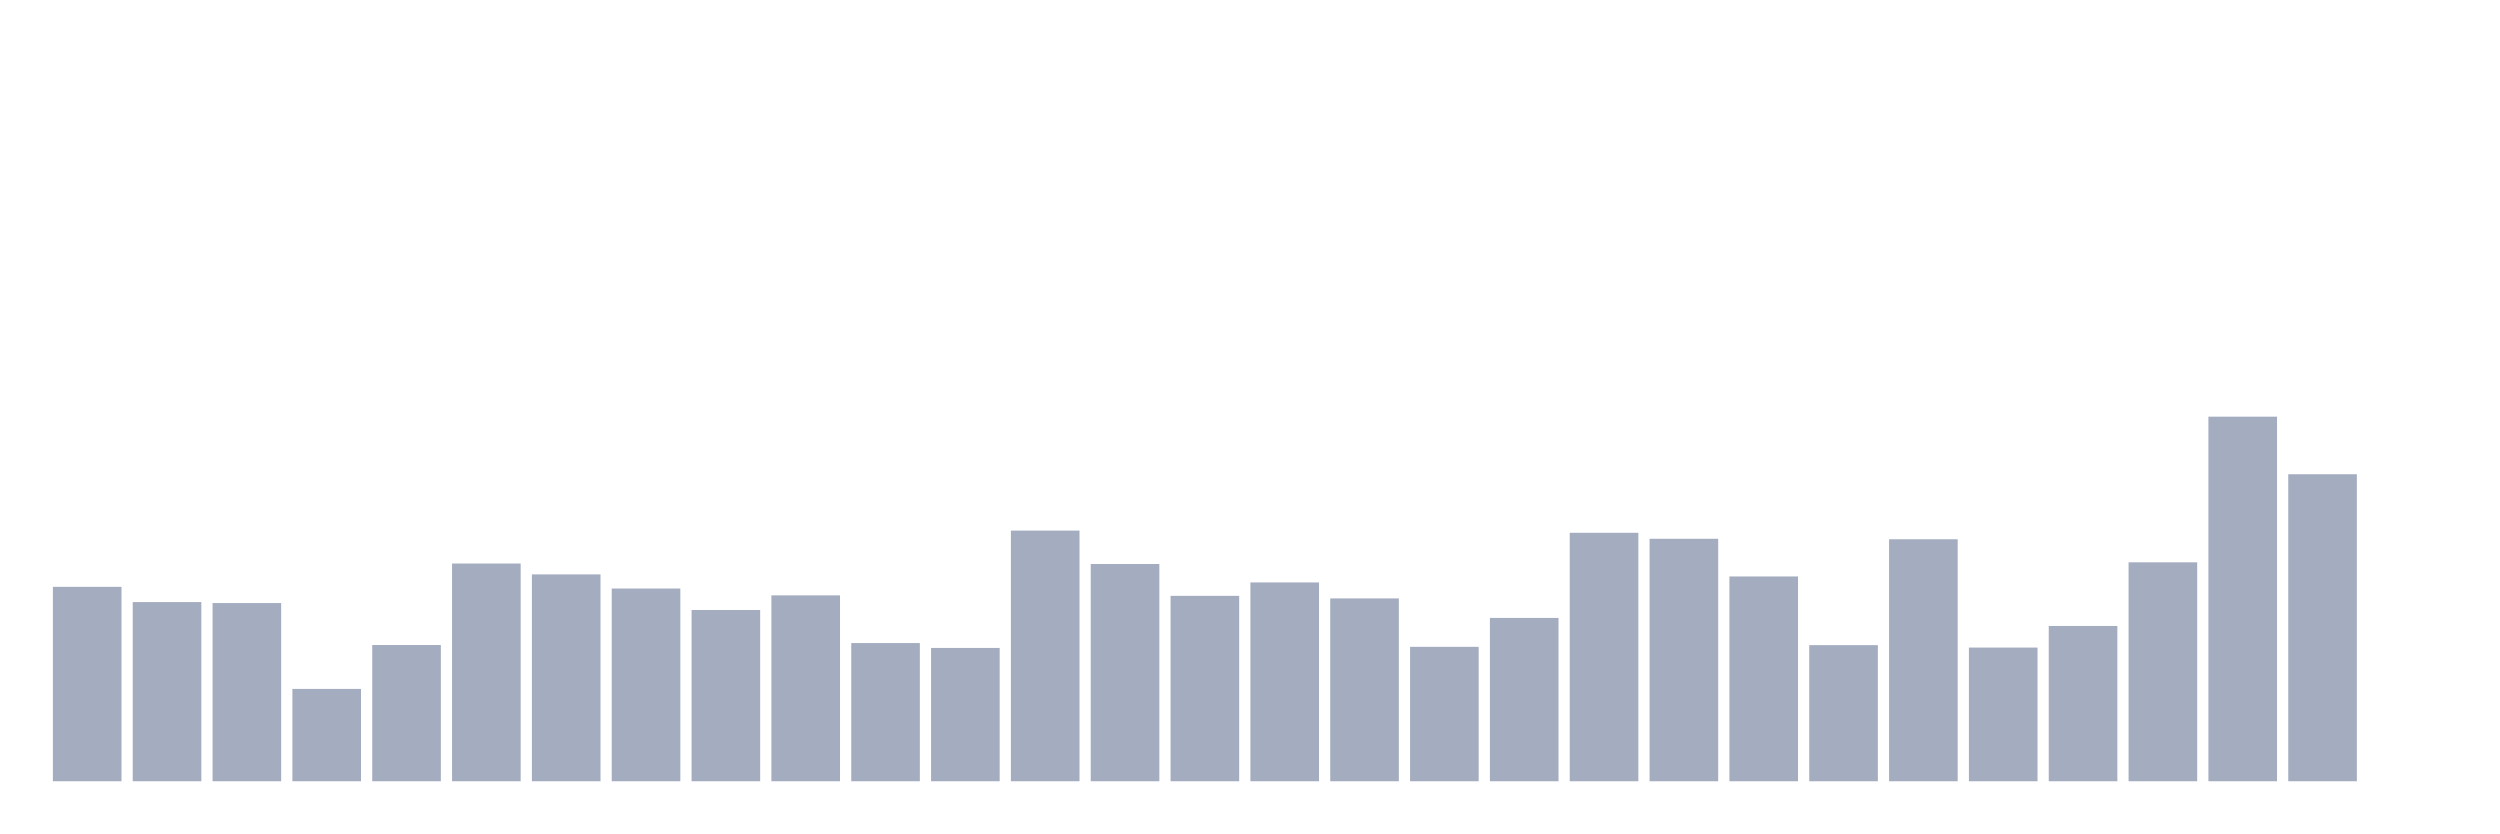
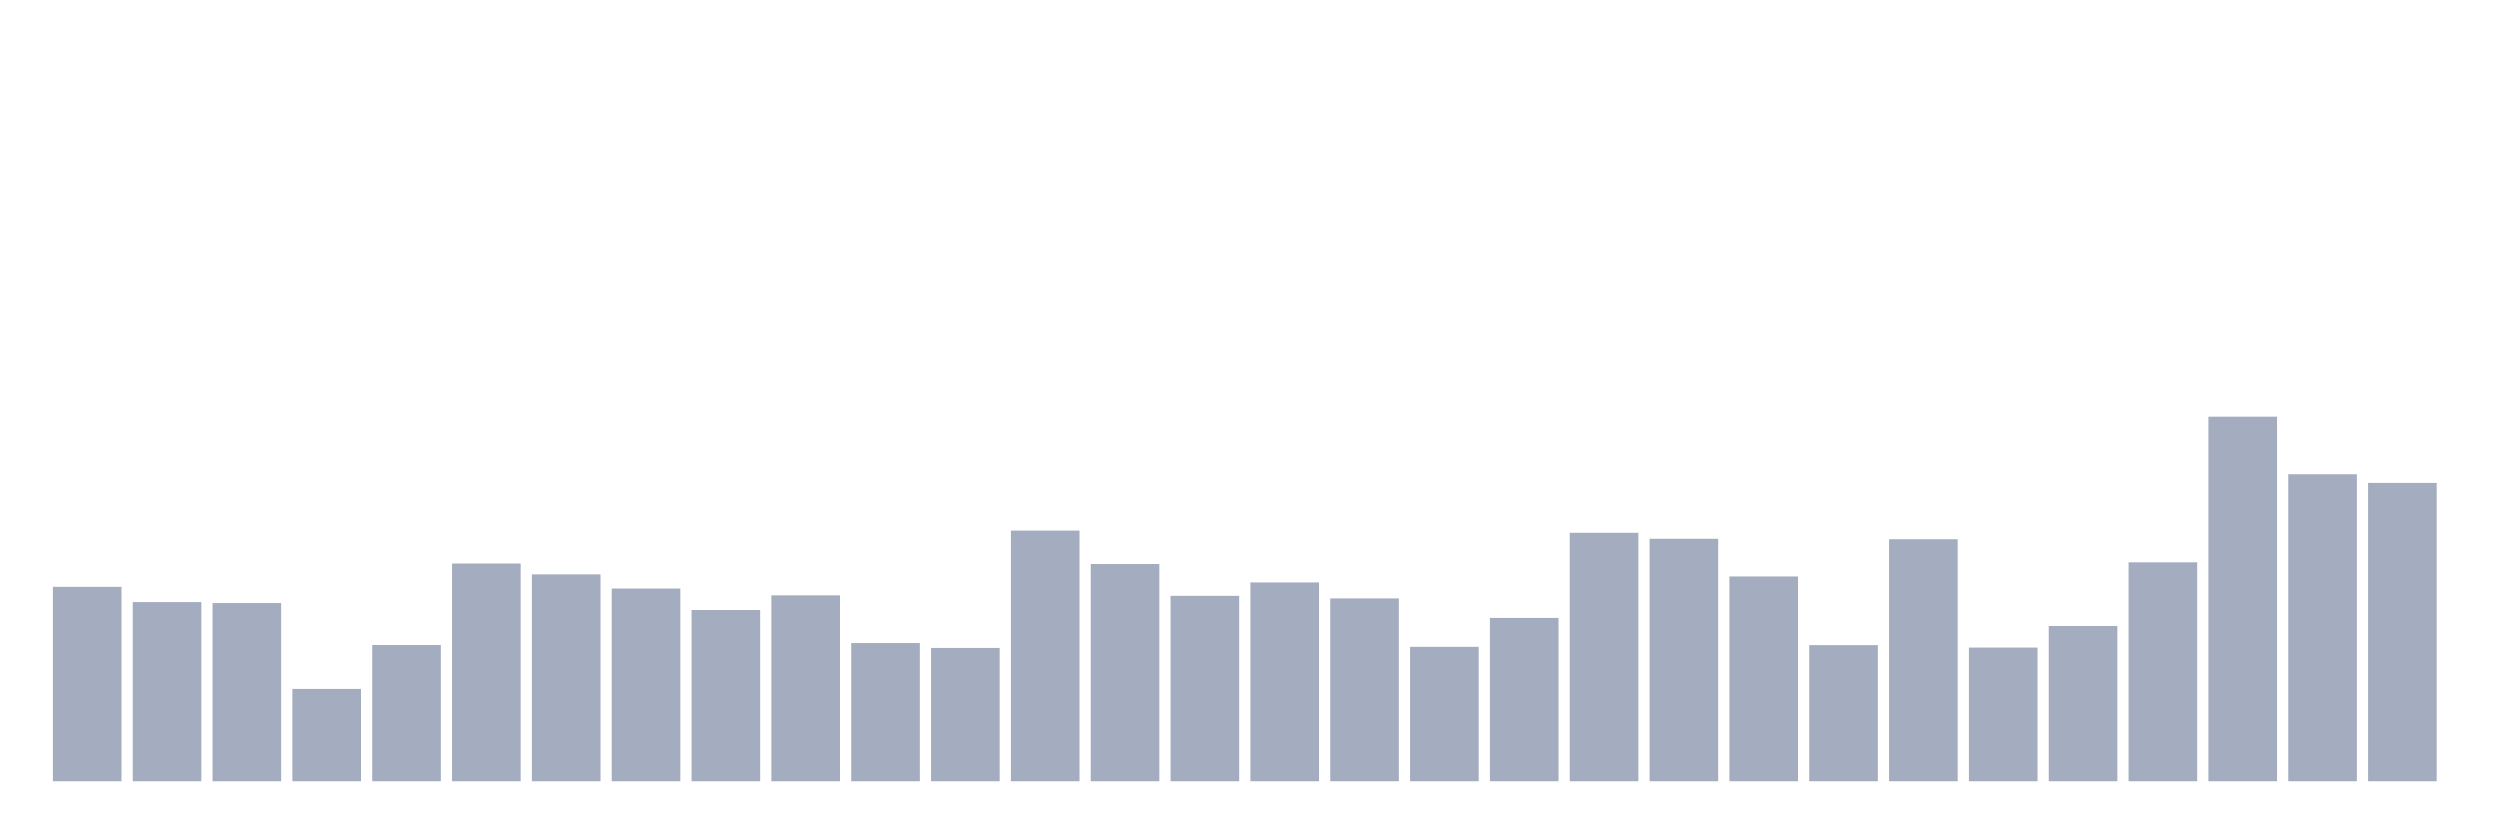
<svg xmlns="http://www.w3.org/2000/svg" viewBox="0 0 480 160">
  <g transform="translate(10,10)">
    <rect class="bar" x="0.153" width="13.175" y="102.67" height="37.33" fill="rgb(164,173,192)" />
    <rect class="bar" x="15.482" width="13.175" y="105.597" height="34.403" fill="rgb(164,173,192)" />
    <rect class="bar" x="30.81" width="13.175" y="105.785" height="34.215" fill="rgb(164,173,192)" />
    <rect class="bar" x="46.138" width="13.175" y="122.272" height="17.728" fill="rgb(164,173,192)" />
    <rect class="bar" x="61.466" width="13.175" y="113.841" height="26.159" fill="rgb(164,173,192)" />
    <rect class="bar" x="76.794" width="13.175" y="98.197" height="41.803" fill="rgb(164,173,192)" />
    <rect class="bar" x="92.123" width="13.175" y="100.281" height="39.719" fill="rgb(164,173,192)" />
    <rect class="bar" x="107.451" width="13.175" y="102.998" height="37.002" fill="rgb(164,173,192)" />
    <rect class="bar" x="122.779" width="13.175" y="107.119" height="32.881" fill="rgb(164,173,192)" />
    <rect class="bar" x="138.107" width="13.175" y="104.309" height="35.691" fill="rgb(164,173,192)" />
    <rect class="bar" x="153.436" width="13.175" y="113.466" height="26.534" fill="rgb(164,173,192)" />
    <rect class="bar" x="168.764" width="13.175" y="114.403" height="25.597" fill="rgb(164,173,192)" />
    <rect class="bar" x="184.092" width="13.175" y="91.874" height="48.126" fill="rgb(164,173,192)" />
    <rect class="bar" x="199.42" width="13.175" y="98.29" height="41.71" fill="rgb(164,173,192)" />
    <rect class="bar" x="214.748" width="13.175" y="104.403" height="35.597" fill="rgb(164,173,192)" />
    <rect class="bar" x="230.077" width="13.175" y="101.827" height="38.173" fill="rgb(164,173,192)" />
    <rect class="bar" x="245.405" width="13.175" y="104.895" height="35.105" fill="rgb(164,173,192)" />
    <rect class="bar" x="260.733" width="13.175" y="114.192" height="25.808" fill="rgb(164,173,192)" />
    <rect class="bar" x="276.061" width="13.175" y="108.642" height="31.358" fill="rgb(164,173,192)" />
    <rect class="bar" x="291.39" width="13.175" y="92.295" height="47.705" fill="rgb(164,173,192)" />
    <rect class="bar" x="306.718" width="13.175" y="93.443" height="46.557" fill="rgb(164,173,192)" />
    <rect class="bar" x="322.046" width="13.175" y="100.679" height="39.321" fill="rgb(164,173,192)" />
    <rect class="bar" x="337.374" width="13.175" y="113.864" height="26.136" fill="rgb(164,173,192)" />
    <rect class="bar" x="352.702" width="13.175" y="93.536" height="46.464" fill="rgb(164,173,192)" />
    <rect class="bar" x="368.031" width="13.175" y="114.333" height="25.667" fill="rgb(164,173,192)" />
    <rect class="bar" x="383.359" width="13.175" y="110.187" height="29.813" fill="rgb(164,173,192)" />
    <rect class="bar" x="398.687" width="13.175" y="97.963" height="42.037" fill="rgb(164,173,192)" />
    <rect class="bar" x="414.015" width="13.175" y="70" height="70" fill="rgb(164,173,192)" />
    <rect class="bar" x="429.344" width="13.175" y="81.054" height="58.946" fill="rgb(164,173,192)" />
-     <rect class="bar" x="444.672" width="13.175" y="140" height="0" fill="rgb(164,173,192)" />
+     <rect class="bar" x="444.672" width="13.175" y="82.717" height="57.283" fill="rgb(164,173,192)" />
  </g>
</svg>
